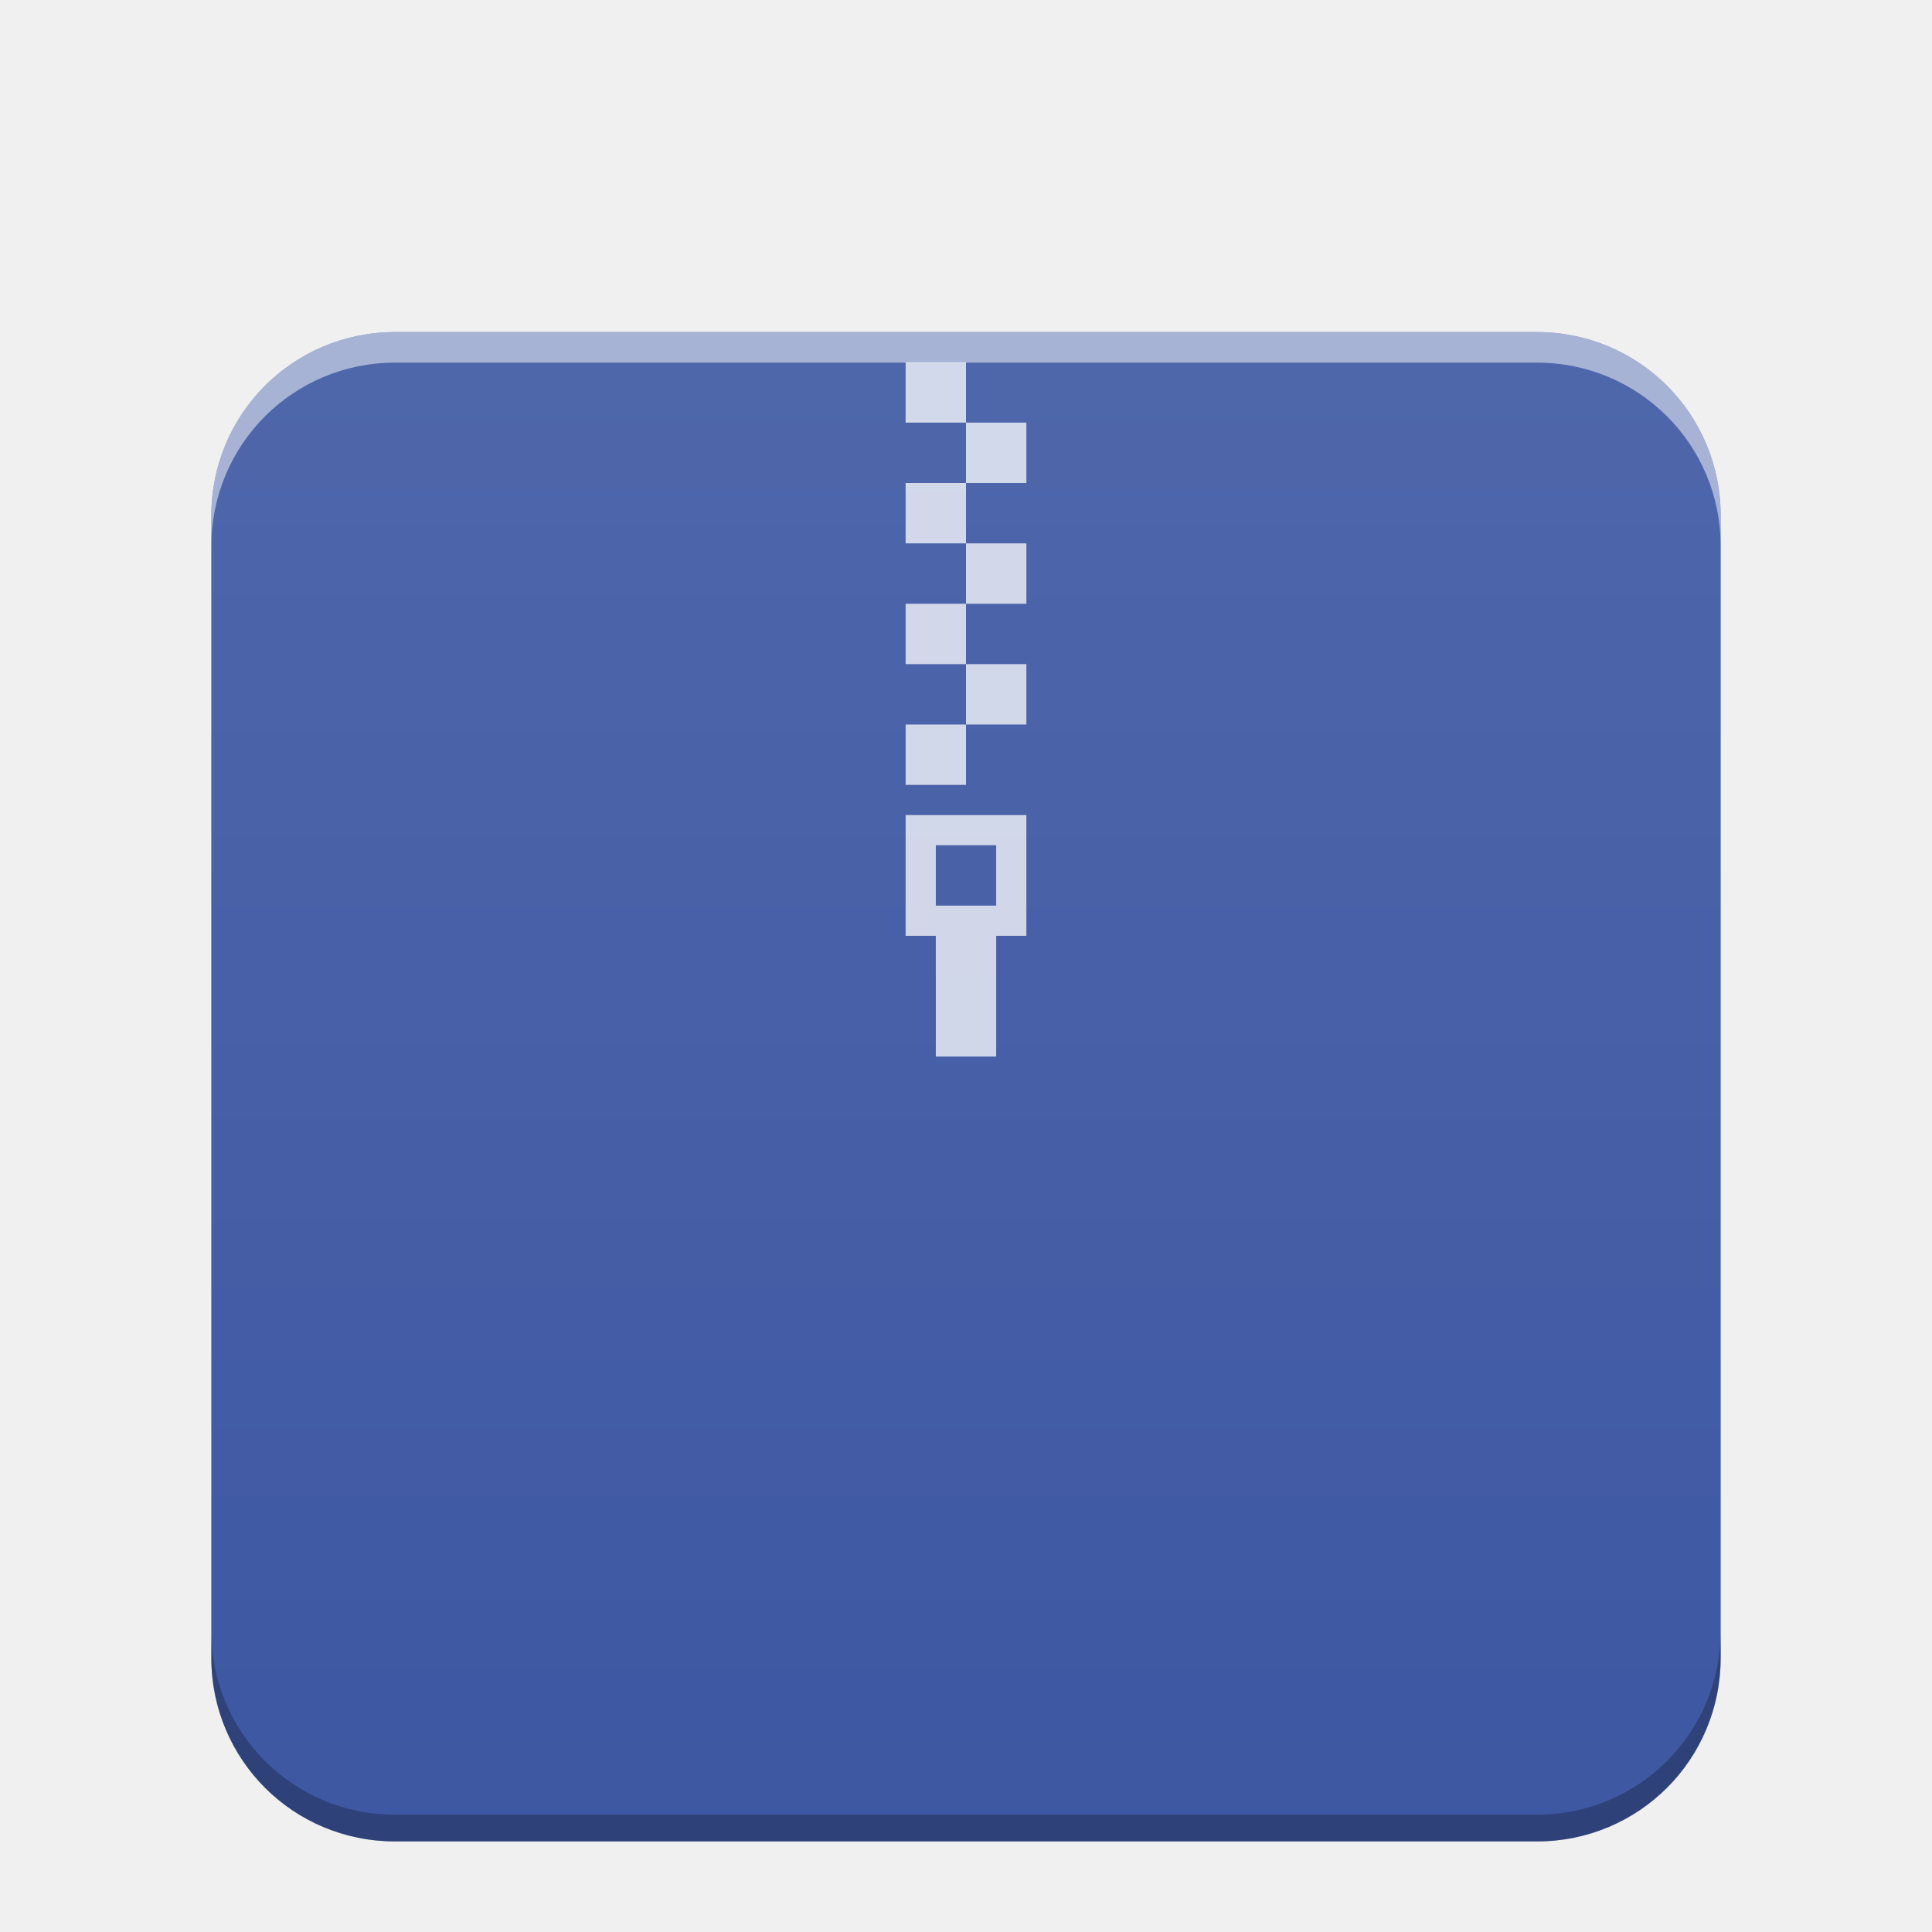
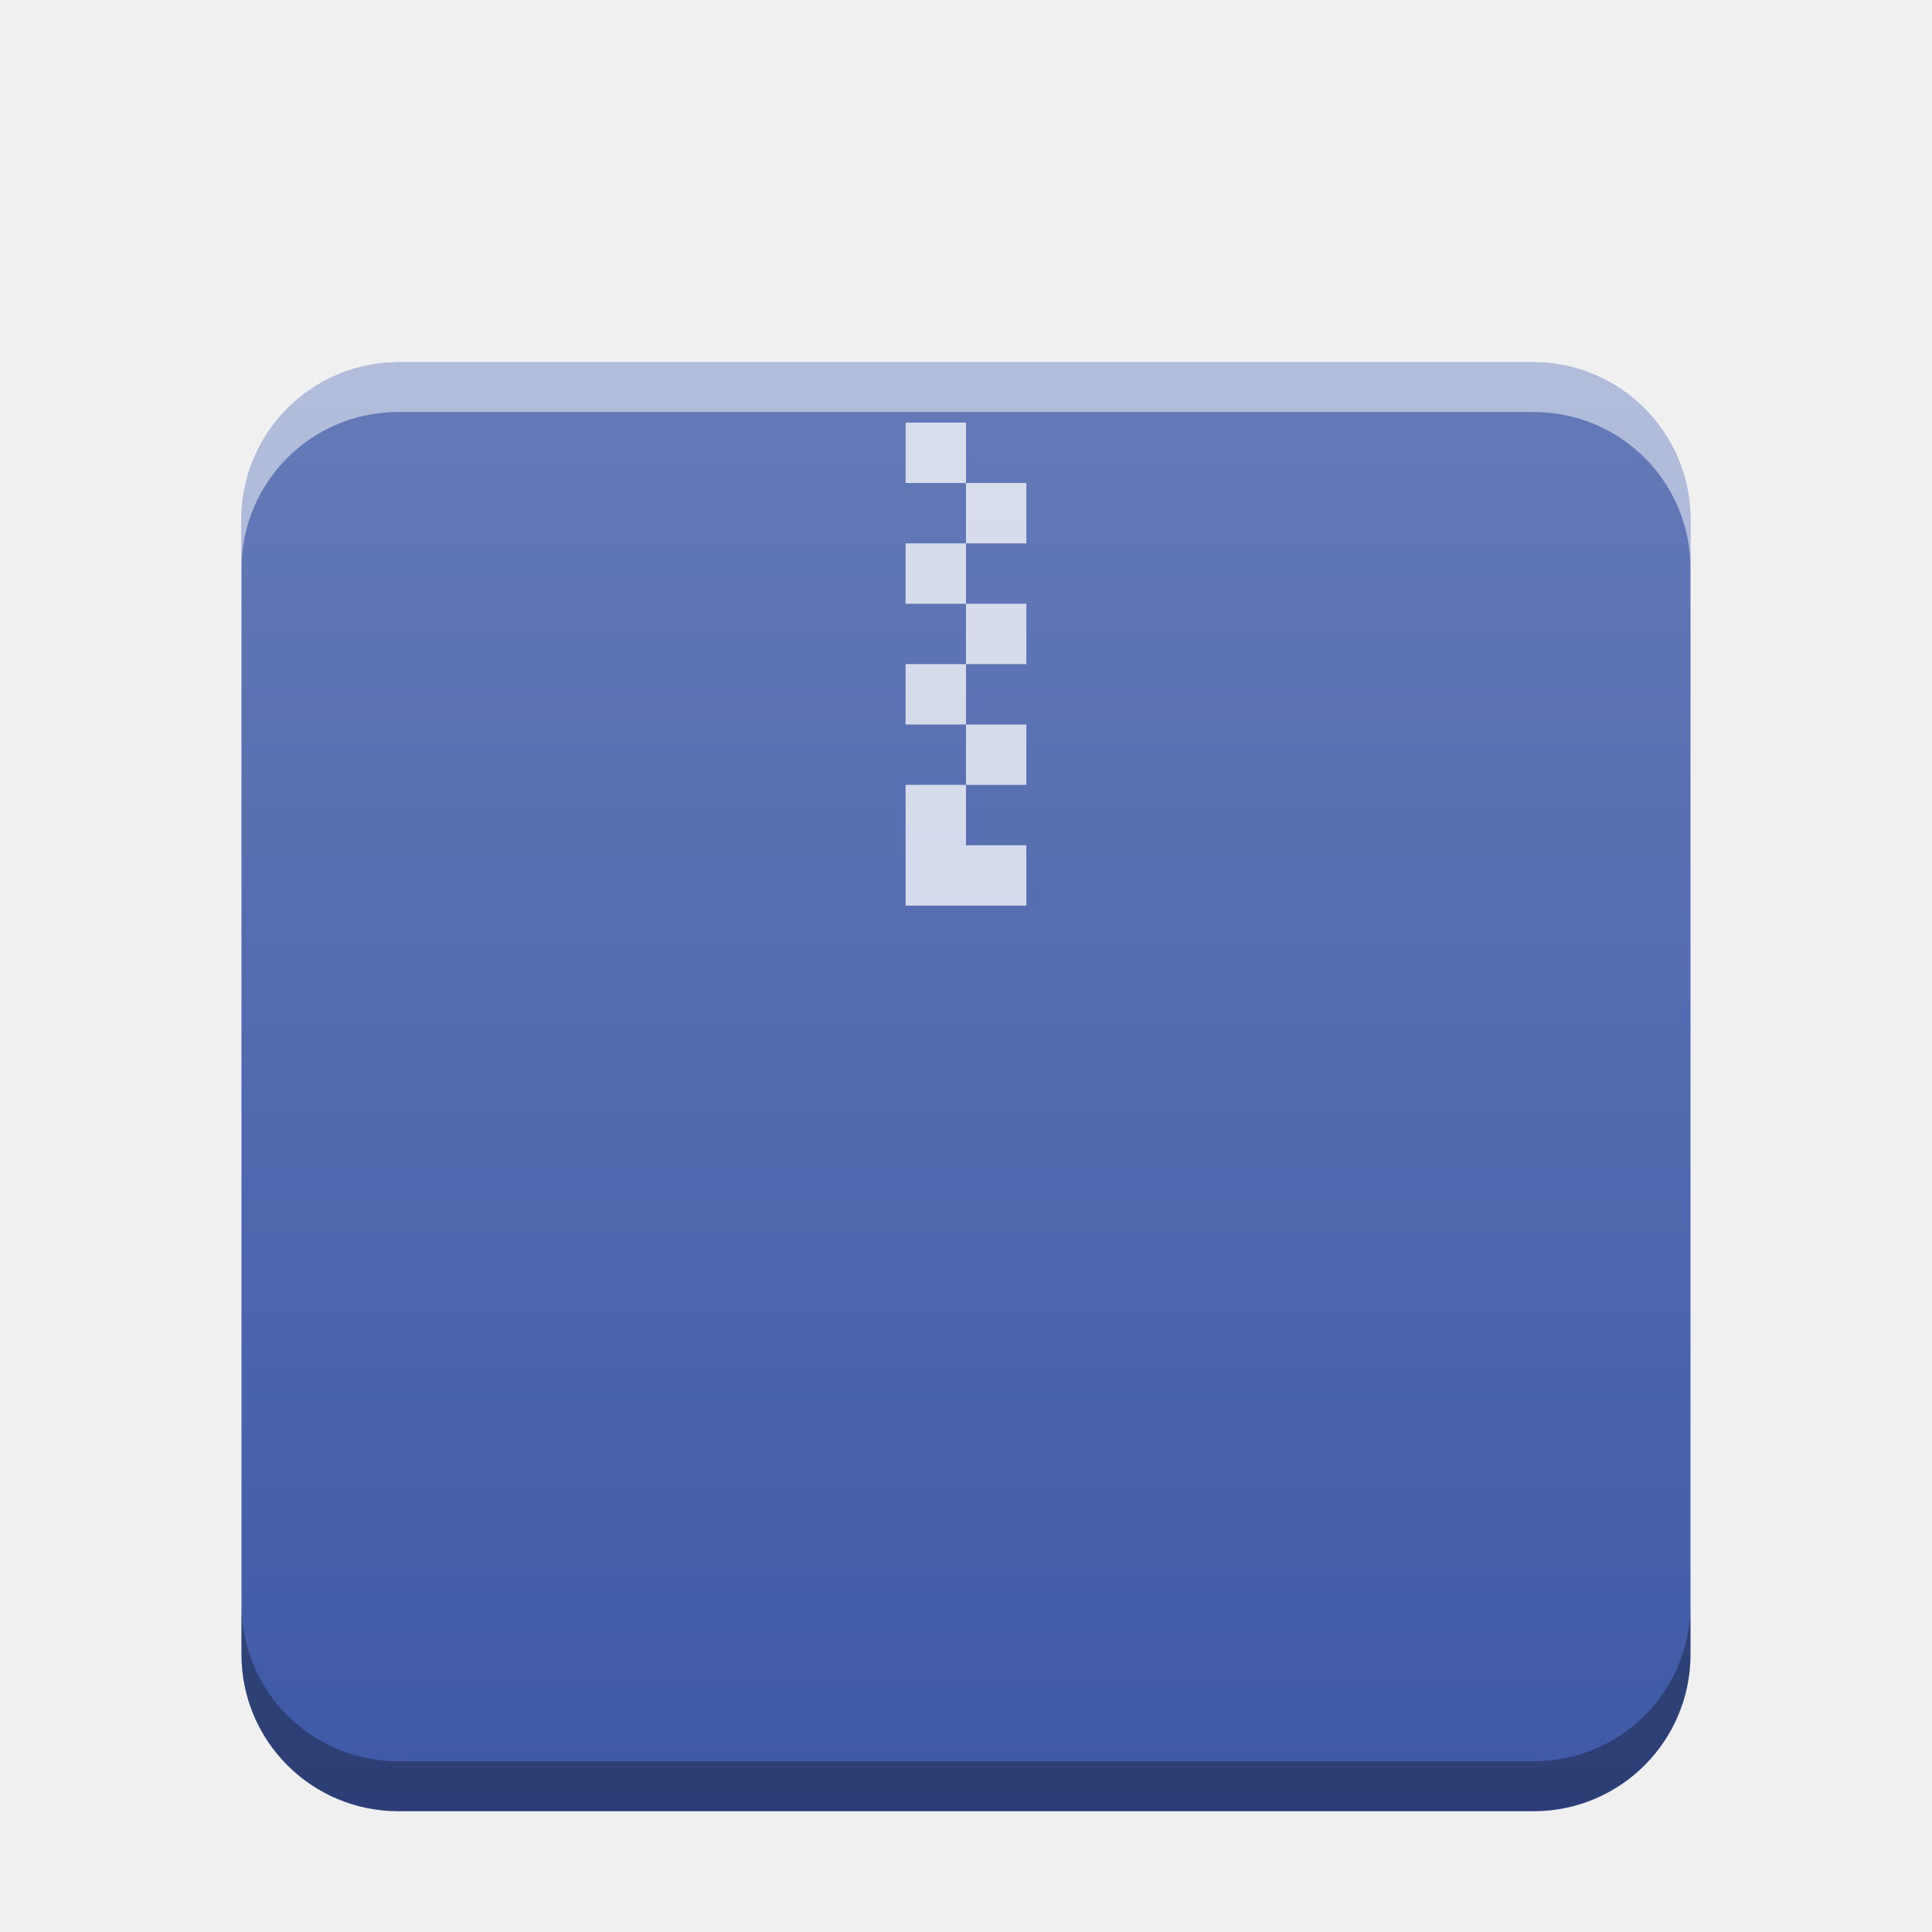
- <svg xmlns="http://www.w3.org/2000/svg" xmlns:xlink="http://www.w3.org/1999/xlink" width="64" version="1.1" viewBox="0 0 64 64" height="64" id="svg2">
-   <defs id="defs4">
-     <linearGradient id="linearGradient4300-2">
-       <stop style="stop-color:#3a539b" id="stop4302-4" />
-       <stop offset="1" style="stop-color:#3f5aa9" id="stop4304-1" />
-     </linearGradient>
+ <svg xmlns="http://www.w3.org/2000/svg" xmlns:xlink="http://www.w3.org/1999/xlink" width="32" version="1.1" height="32" id="svg13">
+   <defs id="defs5455">
+     <linearGradient xlink:href="#linearGradient6251" id="linearGradient5849-3" gradientUnits="userSpaceOnUse" gradientTransform="matrix(0.48,0,0,0.4060192,362.6514,385.6056)" y1="394.544" x2="0" y2="335.434" />
    <linearGradient id="linearGradient6251">
      <stop style="stop-color:#ffffff;stop-opacity:0" offset="0" id="stop6253" />
      <stop style="stop-color:#ffffff;stop-opacity:0.2" offset="1" id="stop6255" />
    </linearGradient>
-     <linearGradient xlink:href="#linearGradient6251" id="linearGradient832" gradientUnits="userSpaceOnUse" gradientTransform="matrix(1,0,0,0.8458734,-47,-272.7346)" x1="58" y1="393.953" x2="58" y2="324.659" />
  </defs>
-   <path style="color:#000000;clip-rule:nonzero;display:inline;overflow:visible;visibility:visible;opacity:1;isolation:auto;mix-blend-mode:normal;color-interpolation:sRGB;color-interpolation-filters:linearRGB;solid-color:#000000;solid-opacity:1;fill:#3d57a2;fill-opacity:1;fill-rule:nonzero;stroke:none;stroke-width:1;stroke-linecap:butt;stroke-linejoin:miter;stroke-miterlimit:4;stroke-dasharray:none;stroke-dashoffset:0;stroke-opacity:1;marker:none;color-rendering:auto;image-rendering:auto;shape-rendering:auto;text-rendering:auto;enable-background:accumulate" d="m 13.084,11 c -0.843,0 -1.645,0.17 -2.373,0.477 C 9.983,11.784 9.327,12.228 8.777,12.777 8.228,13.327 7.784,13.983 7.477,14.711 7.17,15.439 7,16.241 7,17.084 v 37.832 c 0,0.843 0.17,1.645 0.477,2.373 0.307,0.728 0.751,1.384 1.301,1.934 0.55,0.55 1.205,0.994 1.934,1.301 C 11.439,60.83 12.241,61 13.084,61 H 50.916 c 0.843,0 1.645,-0.17 2.373,-0.477 0.728,-0.307 1.384,-0.751 1.934,-1.301 0.55,-0.55 0.994,-1.205 1.301,-1.934 C 56.83,56.561 57,55.759 57,54.916 V 17.084 C 57,16.241 56.83,15.439 56.523,14.711 56.216,13.983 55.772,13.327 55.223,12.777 54.673,12.228 54.017,11.784 53.289,11.477 52.561,11.17 51.759,11 50.916,11 Z" id="path859" />
-   <path style="opacity:0.75;fill:#ffffff;fill-opacity:1" d="m 30,12 v 2 h 2 v -2 z m 2,2 v 2 h 2 v -2 z m 0,2 h -2 v 2 h 2 z m 0,2 v 2 h 2 v -2 z m 0,2 h -2 v 2 h 2 z m 0,2 v 2 h 2 v -2 z m 0,2 h -2 v 2 h 2 z m -2,3 v 4 h 1 v 4 h 2 v -4 h 1 v -4 z m 1,1 h 2 v 2 h -2 z" id="rect4173-3-3" />
-   <path style="color:#000000;clip-rule:nonzero;display:inline;overflow:visible;visibility:visible;opacity:0.552;isolation:auto;mix-blend-mode:normal;color-interpolation:sRGB;color-interpolation-filters:linearRGB;solid-color:#000000;solid-opacity:1;fill:url(#linearGradient832);fill-opacity:1;fill-rule:nonzero;stroke:none;stroke-width:1;stroke-linecap:butt;stroke-linejoin:miter;stroke-miterlimit:4;stroke-dasharray:none;stroke-dashoffset:0;stroke-opacity:1;marker:none;color-rendering:auto;image-rendering:auto;shape-rendering:auto;text-rendering:auto;enable-background:accumulate" d="m 13.084,11 c -0.843,0 -1.645,0.17 -2.373,0.477 C 9.983,11.784 9.327,12.228 8.777,12.777 8.228,13.327 7.784,13.983 7.477,14.711 7.17,15.439 7,16.241 7,17.084 v 37.832 c 0,0.843 0.17,1.645 0.477,2.373 0.307,0.728 0.751,1.384 1.301,1.934 0.55,0.55 1.205,0.994 1.934,1.301 C 11.439,60.83 12.241,61 13.084,61 H 50.916 c 0.843,0 1.645,-0.17 2.373,-0.477 0.728,-0.307 1.384,-0.751 1.934,-1.301 0.55,-0.55 0.994,-1.205 1.301,-1.934 C 56.83,56.561 57,55.759 57,54.916 V 17.084 C 57,16.241 56.83,15.439 56.523,14.711 56.216,13.983 55.772,13.327 55.223,12.777 54.673,12.228 54.017,11.784 53.289,11.477 52.561,11.17 51.759,11 50.916,11 Z" id="path824" />
-   <path style="color:#000000;clip-rule:nonzero;display:inline;overflow:visible;visibility:visible;opacity:0.5;isolation:auto;mix-blend-mode:normal;color-interpolation:sRGB;color-interpolation-filters:linearRGB;solid-color:#000000;solid-opacity:1;fill:#ffffff;fill-opacity:1;fill-rule:nonzero;stroke:none;stroke-width:1;stroke-linecap:butt;stroke-linejoin:miter;stroke-miterlimit:4;stroke-dasharray:none;stroke-dashoffset:0;stroke-opacity:1;marker:none;color-rendering:auto;image-rendering:auto;shape-rendering:auto;text-rendering:auto;enable-background:accumulate" d="m 13.084,11 c -0.843,0 -1.645,0.17 -2.373,0.477 C 9.983,11.784 9.327,12.228 8.777,12.777 8.228,13.327 7.784,13.983 7.477,14.711 7.17,15.439 7,16.241 7,17.084 v 1.014 c 0,-0.843 0.17,-1.645 0.477,-2.373 0.307,-0.728 0.751,-1.384 1.301,-1.934 0.55,-0.55 1.205,-0.994 1.934,-1.301 0.728,-0.307 1.531,-0.477 2.373,-0.477 H 50.916 c 0.843,0 1.645,0.17 2.373,0.477 0.728,0.307 1.384,0.751 1.934,1.301 0.55,0.55 0.994,1.205 1.301,1.934 C 56.83,16.453 57,17.255 57,18.098 V 17.084 C 57,16.241 56.83,15.439 56.523,14.711 56.216,13.983 55.772,13.327 55.223,12.777 54.673,12.228 54.017,11.784 53.289,11.477 52.561,11.17 51.759,11 50.916,11 Z" id="path824-2-6" />
-   <path style="color:#000000;clip-rule:nonzero;display:inline;overflow:visible;visibility:visible;opacity:0.25;isolation:auto;mix-blend-mode:normal;color-interpolation:sRGB;color-interpolation-filters:linearRGB;solid-color:#000000;solid-opacity:1;fill:#000000;fill-opacity:1;fill-rule:nonzero;stroke:none;stroke-width:1;stroke-linecap:butt;stroke-linejoin:miter;stroke-miterlimit:4;stroke-dasharray:none;stroke-dashoffset:0;stroke-opacity:1;marker:none;color-rendering:auto;image-rendering:auto;shape-rendering:auto;text-rendering:auto;enable-background:accumulate" d="m 57,54.029 c 0,0.843 -0.17,1.645 -0.477,2.373 -0.307,0.728 -0.751,1.384 -1.301,1.934 -0.55,0.55 -1.205,0.994 -1.934,1.301 -0.728,0.307 -1.531,0.477 -2.373,0.477 H 13.084 c -0.843,0 -1.645,-0.17 -2.373,-0.477 C 9.983,59.33 9.327,58.886 8.777,58.336 8.228,57.786 7.784,57.131 7.477,56.402 7.17,55.674 7,54.872 7,54.029 v 0.887 c 0,0.843 0.17,1.645 0.477,2.373 0.307,0.728 0.751,1.384 1.301,1.934 0.55,0.55 1.205,0.994 1.934,1.301 C 11.439,60.83 12.241,61 13.084,61 H 50.916 c 0.843,0 1.645,-0.17 2.373,-0.477 0.728,-0.307 1.384,-0.751 1.934,-1.301 0.55,-0.55 0.994,-1.205 1.301,-1.934 C 56.83,56.561 57,55.759 57,54.916 Z" id="path947" />
+   <g id="layer1" transform="matrix(1 0 0 1 -384.5714 -515.798)">
+     <g id="g887">
+       <rect style="color:#000000;isolation:auto;mix-blend-mode:normal;color-interpolation:sRGB;color-interpolation-filters:linearRGB;solid-color:#000000;solid-opacity:1;fill:#3e59a6;fill-opacity:1;color-rendering:auto;image-rendering:auto;shape-rendering:auto" ry="2.598" isolation="auto" mix-blend-mode="normal" id="rect5837-5" width="24" height="24" x="388.571" y="521.798" />
+       <path shape-rendering="auto" fill="#ffffff" solid-opacity="1" color-interpolation="sRGB" stroke-linecap="square" isolation="auto" stroke-width="2" color-rendering="auto" image-rendering="auto" color="#000000" color-interpolation-filters="linearRGB" opacity="0.75" solid-color="#000000" mix-blend-mode="normal" id="path5843" d="m 399.571,522.798 0,1 1,0 0,-1 -1,0 z m 1,1 0,1 1,0 0,-1 -1,0 z m 0,1 -1,0 0,1 1,0 0,-1 z m 0,1 0,1 1,0 0,-1 -1,0 z m 0,1 -1,0 0,1 1,0 0,-1 z m 0,1 0,1 1,0 0,-1 -1,0 z m 0,1 -1,0 0,0.561 0,1.439 2,0 0,-1 -1,0 0,-1 z" />
+       <rect ry="2.55" style="color:#000000;isolation:auto;mix-blend-mode:normal;color-interpolation:sRGB;color-interpolation-filters:linearRGB;solid-color:#000000;solid-opacity:1;fill:url(#linearGradient5849-3);color-rendering:auto;image-rendering:auto;shape-rendering:auto" isolation="auto" mix-blend-mode="normal" y="521.798" x="388.571" height="24" width="24" id="rect5847-5" />
+       <path id="path850" d="m 391.169,521.798 c -1.439,0 -2.598,1.158 -2.598,2.598 v 0.824 c 0,-1.439 1.158,-2.598 2.598,-2.598 h 18.805 c 1.439,0 2.598,1.158 2.598,2.598 v -0.824 c 0,-1.439 -1.158,-2.598 -2.598,-2.598 z" style="color:#000000;opacity:0.5;isolation:auto;mix-blend-mode:normal;color-interpolation:sRGB;color-interpolation-filters:linearRGB;solid-color:#000000;solid-opacity:1;fill:#ffffff;color-rendering:auto;image-rendering:auto;shape-rendering:auto" />
+       <path id="rect5837-3" d="m 388.571,542.372 v 0.822 c 0,1.439 1.158,2.6 2.598,2.6 h 18.805 c 1.439,0 2.598,-1.16 2.598,-2.6 v -0.822 c 0,1.439 -1.158,2.598 -2.598,2.598 h -18.805 c -1.439,0 -2.598,-1.158 -2.598,-2.598 z" style="color:#000000;opacity:0.3;isolation:auto;mix-blend-mode:normal;color-interpolation:sRGB;color-interpolation-filters:linearRGB;solid-color:#000000;solid-opacity:1;fill:#000000;fill-opacity:1;color-rendering:auto;image-rendering:auto;shape-rendering:auto" />
+     </g>
+   </g>
</svg>
